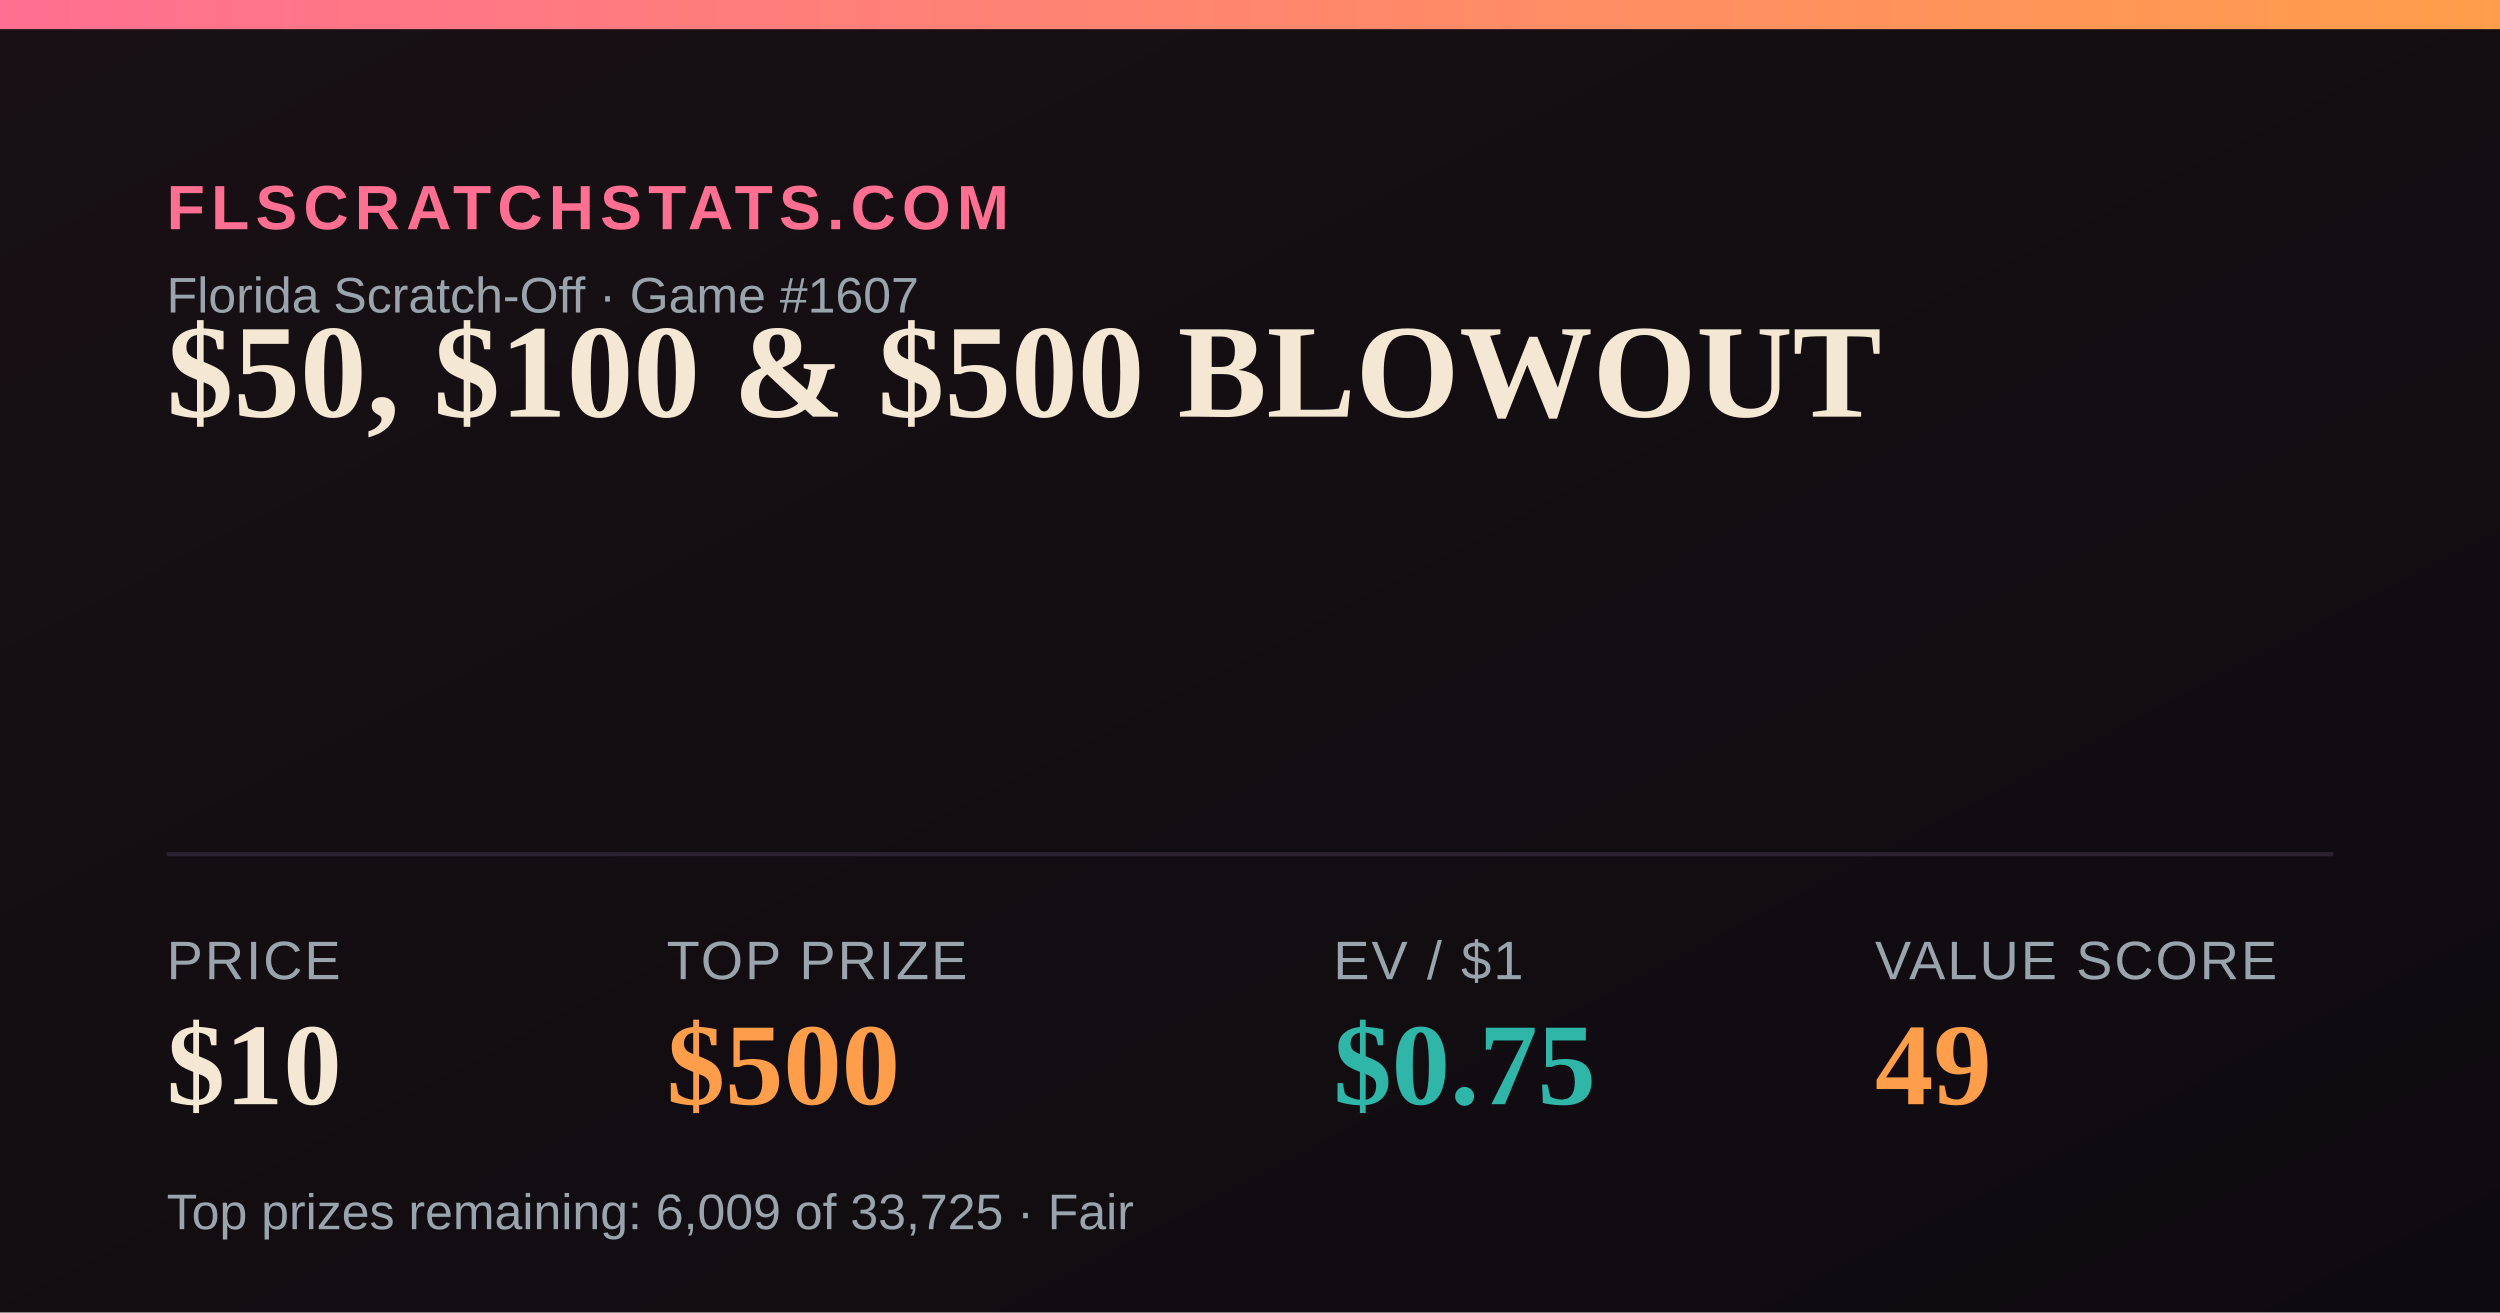
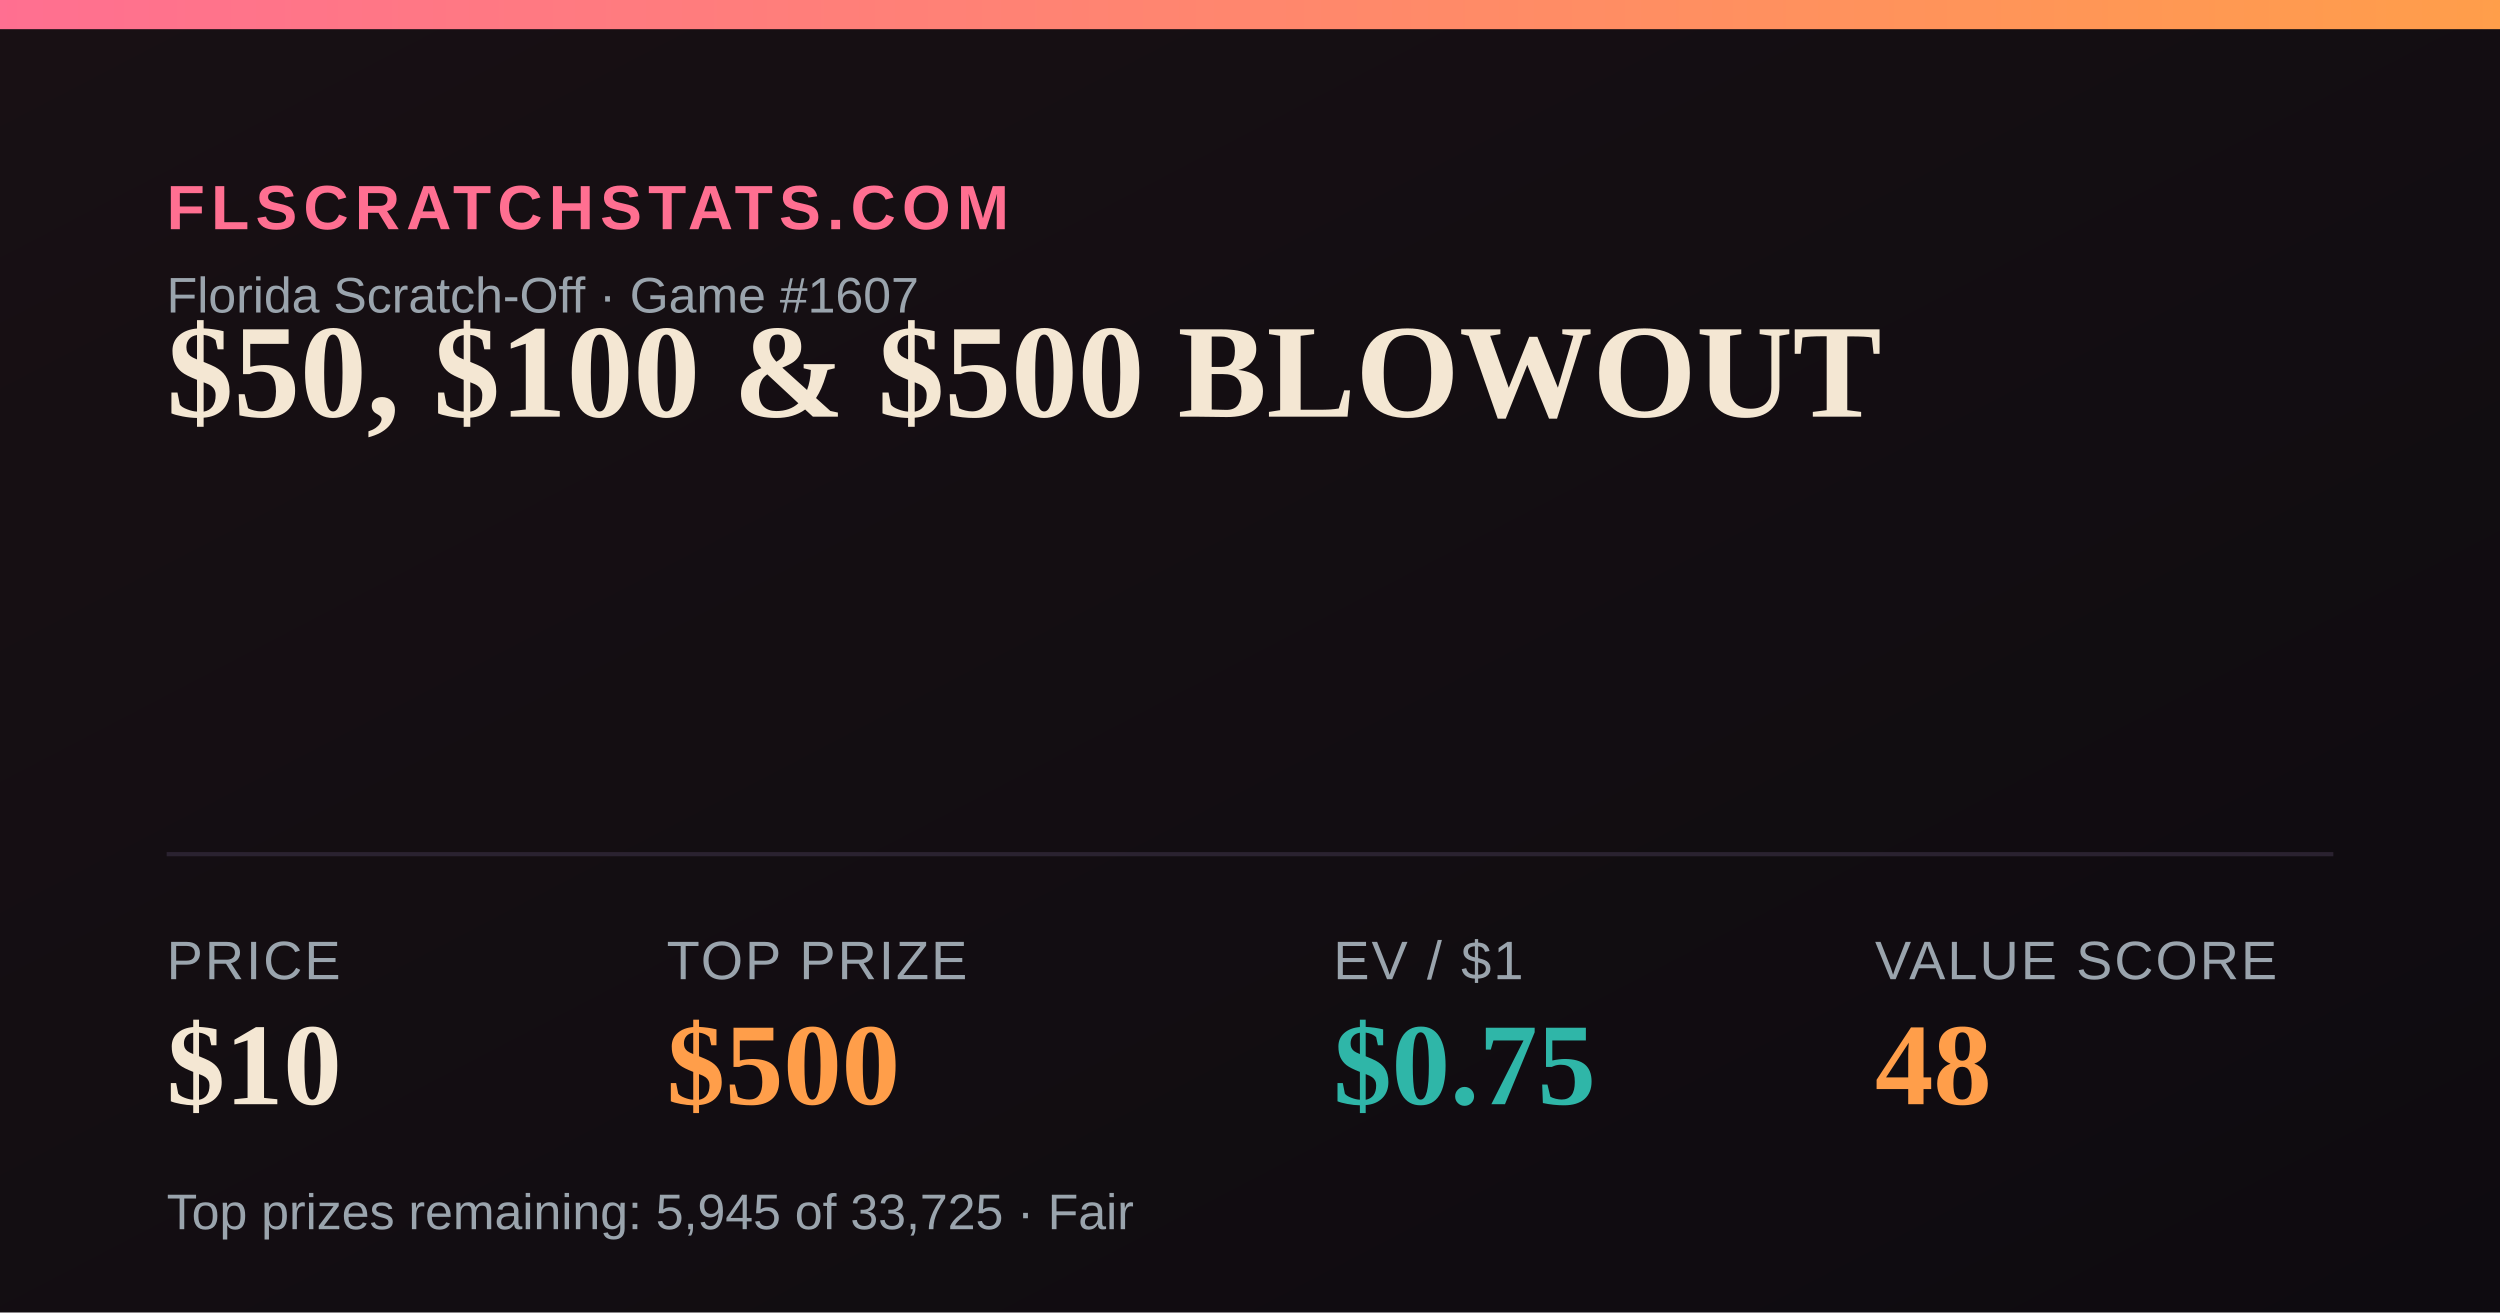
<svg xmlns="http://www.w3.org/2000/svg" width="1200" height="630" viewBox="0 0 1200 630">
  <defs>
    <linearGradient id="bg" x1="0" y1="0" x2="1" y2="1">
      <stop offset="0" stop-color="#181014" />
      <stop offset="1" stop-color="#0e0b10" />
    </linearGradient>
    <linearGradient id="accent" x1="0" y1="0" x2="1" y2="0">
      <stop offset="0" stop-color="#FF6F91" />
      <stop offset="1" stop-color="#FF9E4A" />
    </linearGradient>
  </defs>
  <rect width="1200" height="630" fill="url(#bg)" />
  <rect x="0" y="0" width="1200" height="14" fill="url(#accent)" />
  <text x="80" y="110" font-family="Arial,Helvetica,sans-serif" font-size="30" fill="#FF6F91" letter-spacing="3" font-weight="700">FLSCRATCHSTATS.COM</text>
  <text x="80" y="150" font-family="Arial,Helvetica,sans-serif" font-size="24" fill="#9aa4ad">Florida Scratch-Off · Game #1607</text>
  <text x="80" y="200" font-family="Georgia,'Times New Roman',serif" font-size="64" font-weight="700" fill="#F4E7D3">$50, $100 &amp; $500 BLOWOUT</text>
  <line x1="80" y1="410" x2="1120" y2="410" stroke="#2a2230" stroke-width="2" />
  <text x="80" y="470" font-family="Arial,Helvetica,sans-serif" font-size="26" fill="#9aa4ad" letter-spacing="1">PRICE</text>
  <text x="80" y="530" font-family="Georgia,'Times New Roman',serif" font-size="56" font-weight="700" fill="#F4E7D3">$10</text>
  <text x="320" y="470" font-family="Arial,Helvetica,sans-serif" font-size="26" fill="#9aa4ad" letter-spacing="1">TOP PRIZE</text>
  <text x="320" y="530" font-family="Georgia,'Times New Roman',serif" font-size="56" font-weight="700" fill="#FF9E4A">$500</text>
  <text x="640" y="470" font-family="Arial,Helvetica,sans-serif" font-size="26" fill="#9aa4ad" letter-spacing="1">EV / $1</text>
  <text x="640" y="530" font-family="Georgia,'Times New Roman',serif" font-size="56" font-weight="700" fill="#2FB6A8">$0.75</text>
  <text x="900" y="470" font-family="Arial,Helvetica,sans-serif" font-size="26" fill="#9aa4ad" letter-spacing="1">VALUE SCORE</text>
-   <text x="900" y="530" font-family="Georgia,'Times New Roman',serif" font-size="56" font-weight="700" fill="#FF9E4A">49</text>
-   <text x="80" y="590" font-family="Arial,Helvetica,sans-serif" font-size="24" fill="#9aa4ad">Top prizes remaining: 6,009 of 33,725 · Fair</text>
+   <text x="900" y="530" font-family="Georgia,'Times New Roman',serif" font-size="56" font-weight="700" fill="#FF9E4A">48</text>
+   <text x="80" y="590" font-family="Arial,Helvetica,sans-serif" font-size="24" fill="#9aa4ad">Top prizes remaining: 5,945 of 33,725 · Fair</text>
</svg>
